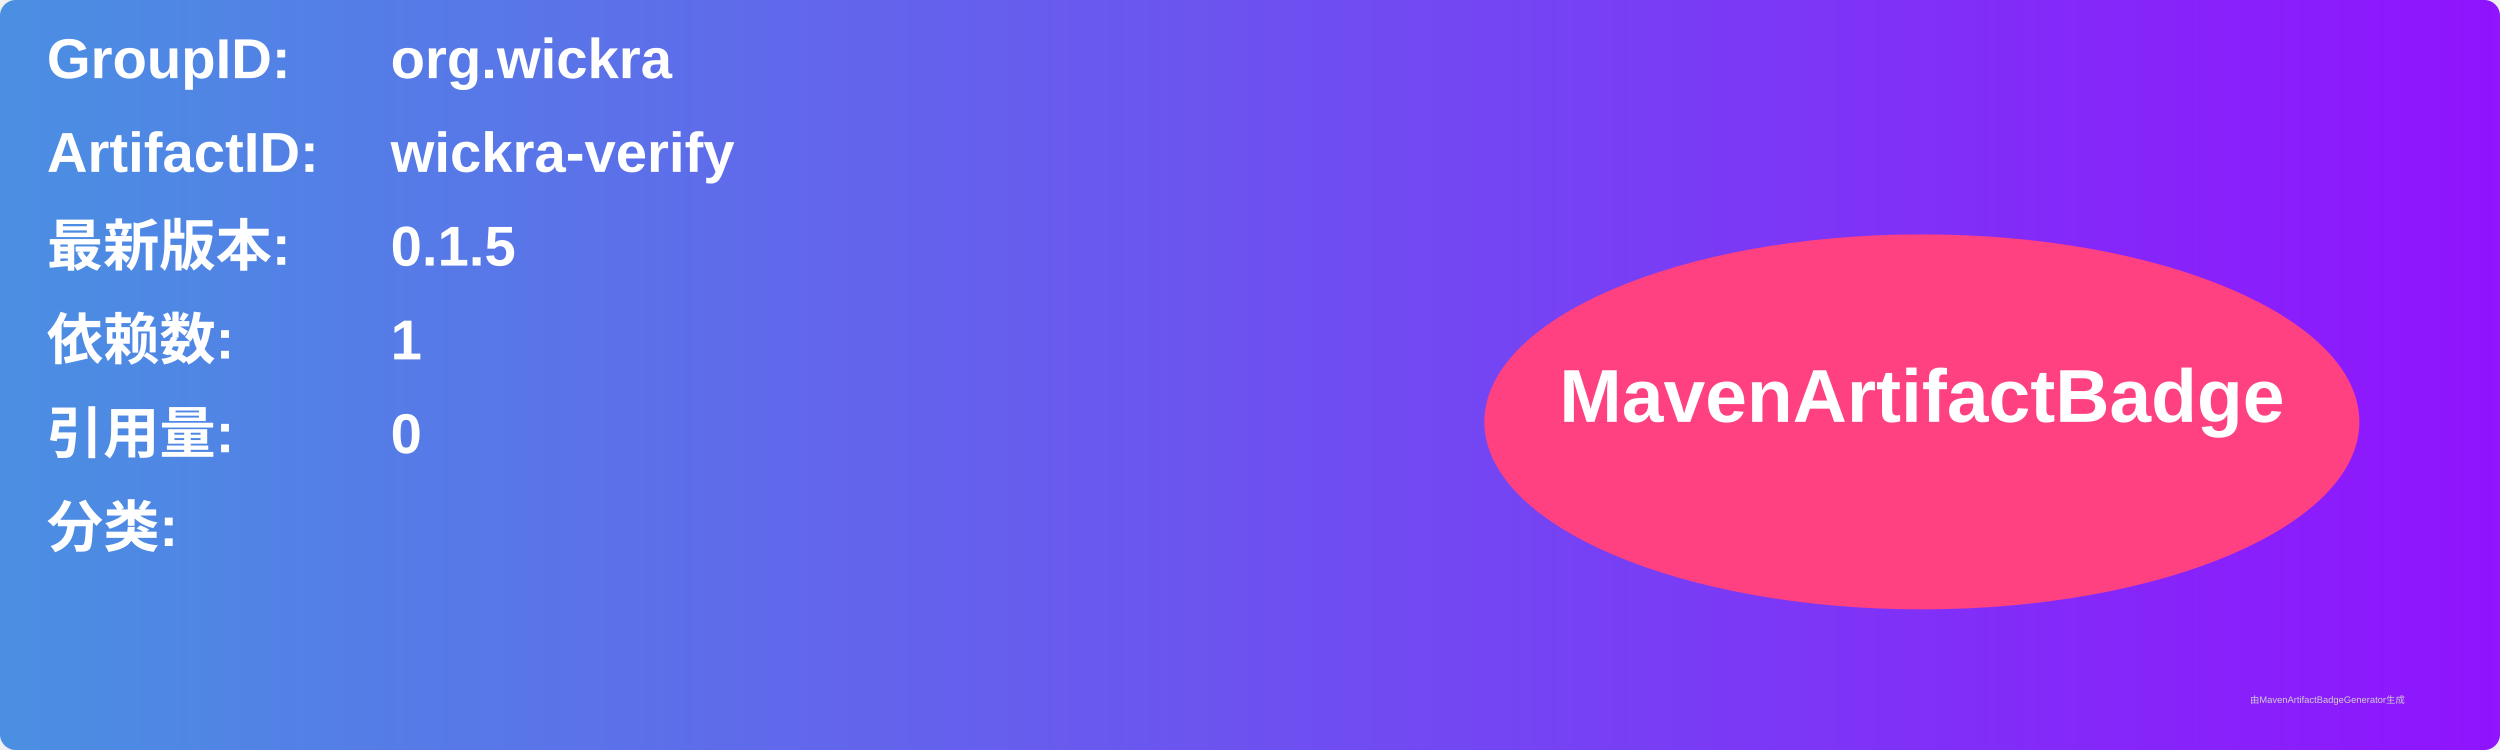
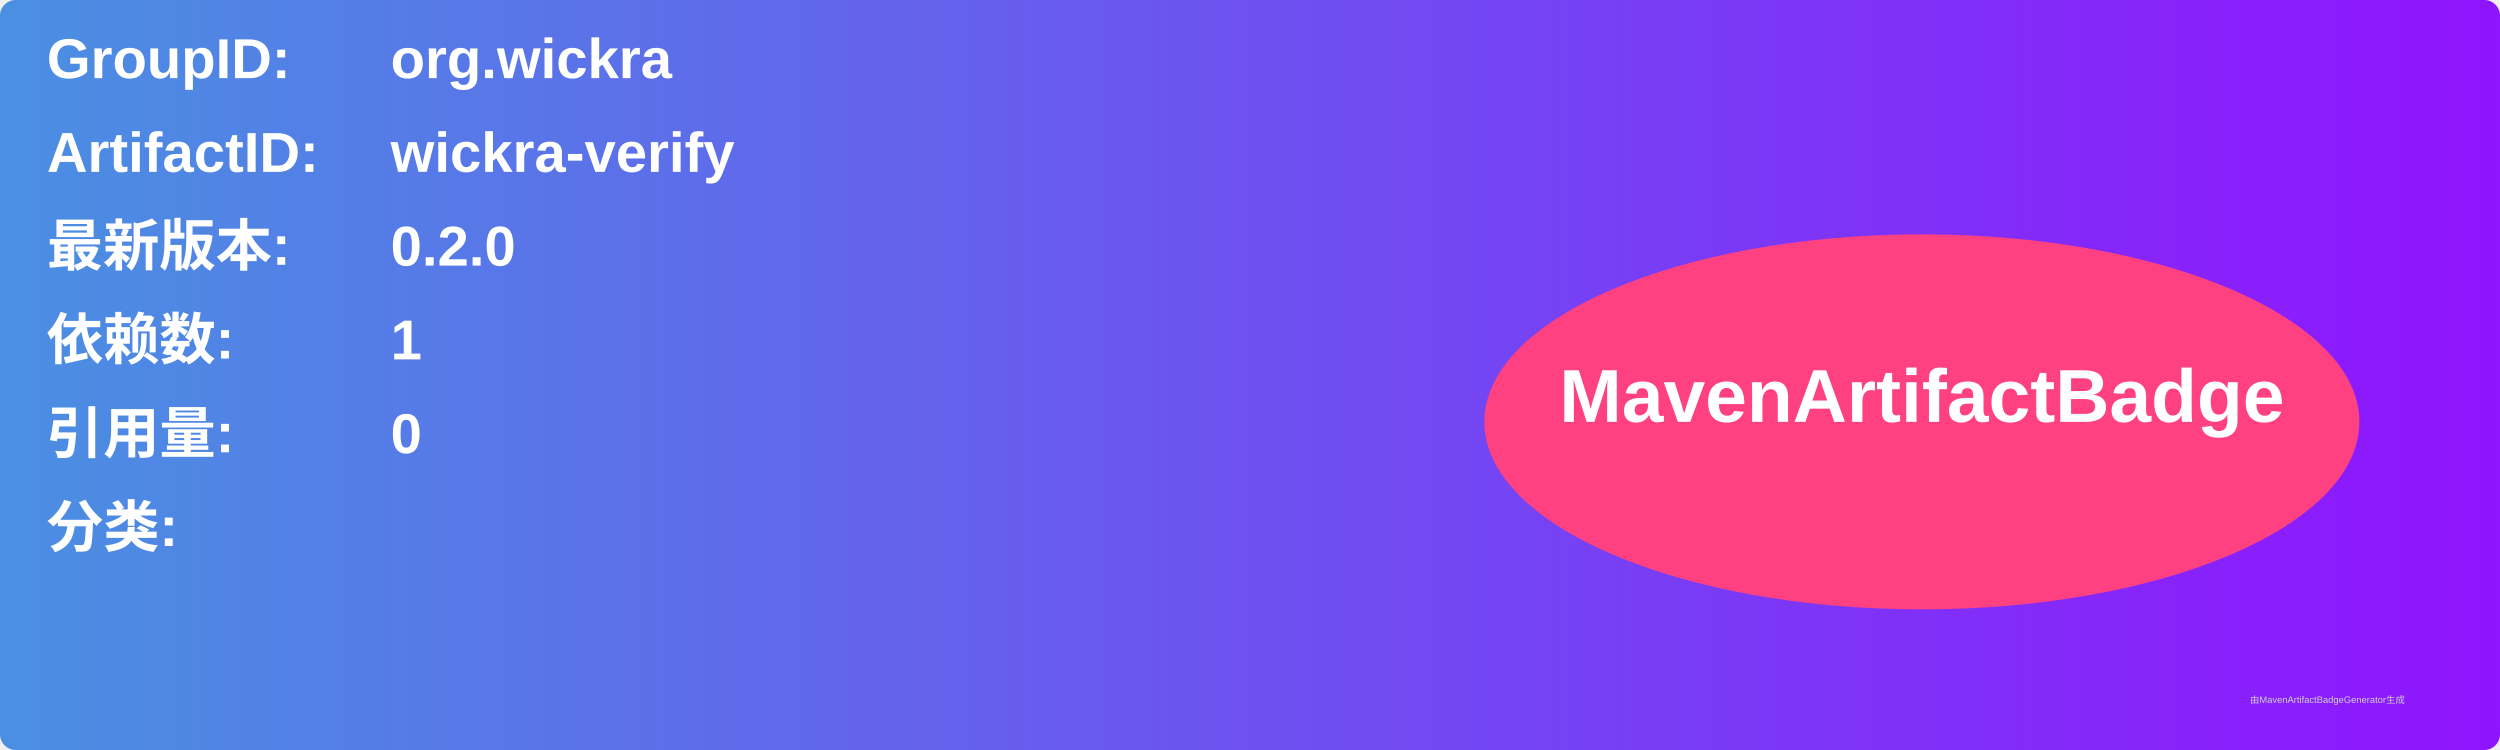
<svg xmlns="http://www.w3.org/2000/svg" width="800" height="240" viewBox="0 0 800 240">
  <linearGradient id="grad" x1="0%" y1="0%" x2="100%" y2="0%">
    <stop offset="0%" stop-color="#4a90e2" />
    <stop offset="100%" stop-color="#9013fe" />
  </linearGradient>
  <rect width="100%" height="100%" rx="5" ry="5" fill="url(#grad)" />
  <g transform="translate(15, 15)">
    <text x="0" y="10" font-family="Arial" font-size="18" fill="white" font-weight="bold" width="260">GroupID:</text>
    <text x="110" y="10" font-family="Arial" font-size="18" fill="white" font-weight="bold" width="460">org.wickra</text>
    <text x="0" y="40" font-family="Arial" font-size="18" fill="white" font-weight="bold" width="260">ArtifactID:</text>
    <text x="110" y="40" font-family="Arial" font-size="18" fill="white" font-weight="bold" width="460">wickra-verify</text>
    <text x="0" y="70" font-family="Arial" font-size="18" fill="white" font-weight="bold">最新版本:</text>
    <text x="110" y="70" font-family="Arial" font-size="18" fill="white" font-weight="bold">
-       <tspan font-weight="bold">0.1.5</tspan>
+       <tspan font-weight="bold">0.2.0</tspan>
    </text>
    <text x="0" y="100" font-family="Arial" font-size="18" fill="white" font-weight="bold">依赖数: </text>
    <text x="110" y="100" font-family="Arial" font-size="18" fill="white">
      <tspan font-weight="bold">1</tspan>
    </text>
    <text x="0" y="130" font-family="Arial" font-size="18" fill="white" font-weight="bold">引用量: </text>
    <text x="110" y="130" font-family="Arial" font-size="18" fill="white">
      <tspan font-weight="bold">0</tspan>
    </text>
    <text x="0" y="160" font-family="Arial" font-size="18" fill="white" font-weight="bold">分类:</text>
    <text x="10" y="190" font-family="Arial" font-size="10" fill="white">
      <tspan font-weight="bold" />
    </text>
    <ellipse cx="600" cy="120" rx="140" ry="60" fill="#ff4081" />
    <text x="600" y="120" text-anchor="middle" font-family="Arial" font-size="24" fill="white" font-weight="bold">MavenArtifactBadge</text>
  </g>
  <text x="720" y="225" font-family="Arial" font-size="3" fill="#d0d0d0">由MavenArtifactBadgeGenerator生成</text>
</svg>
